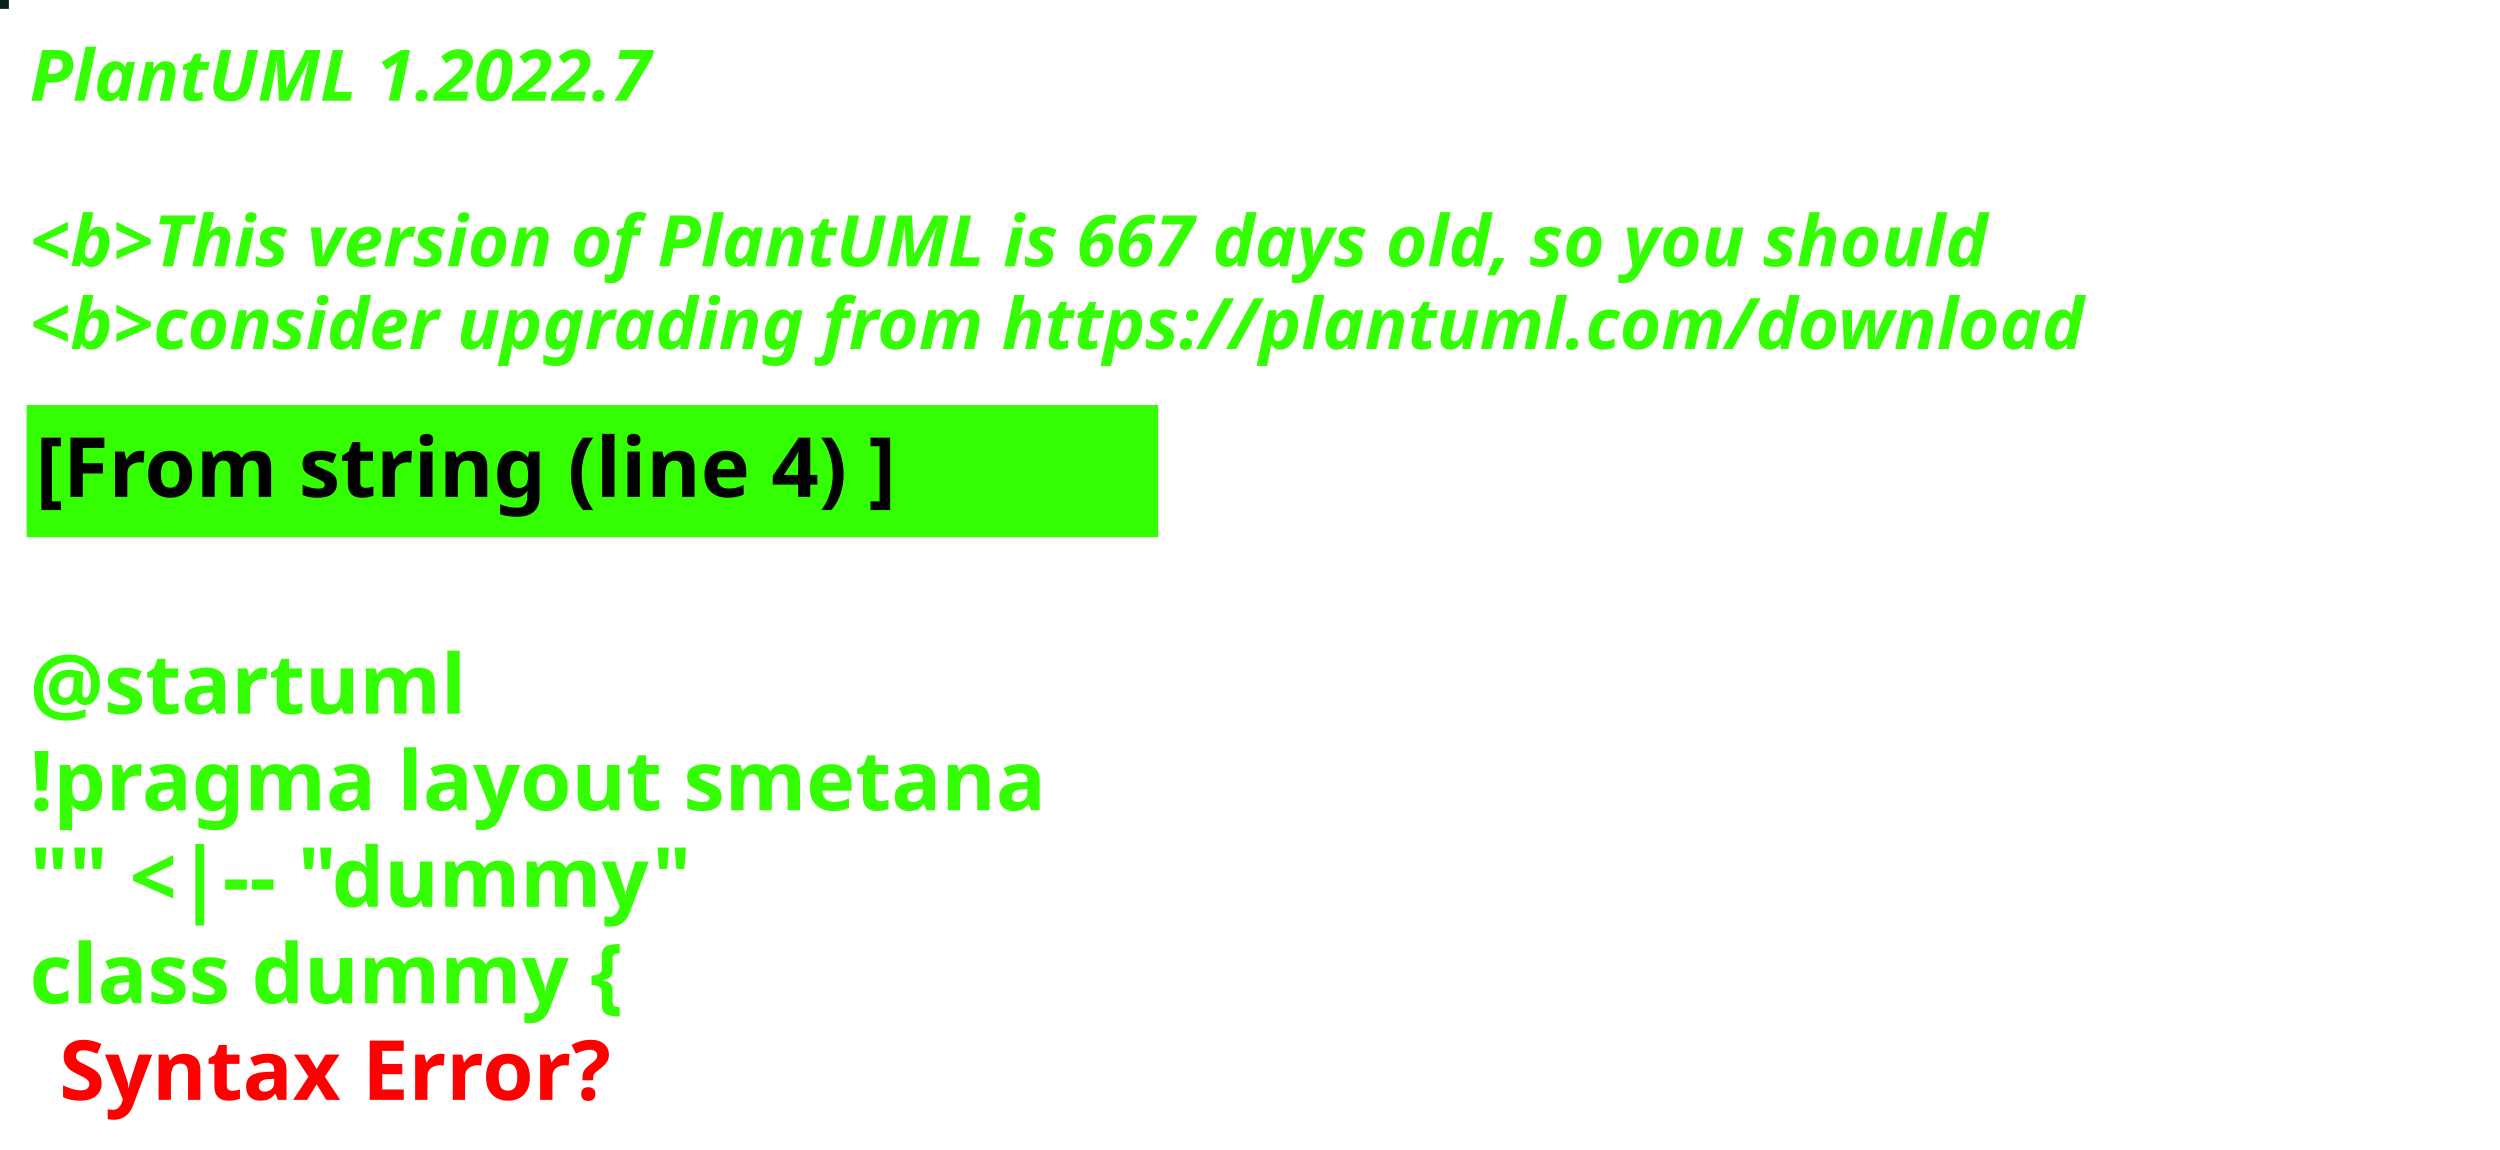
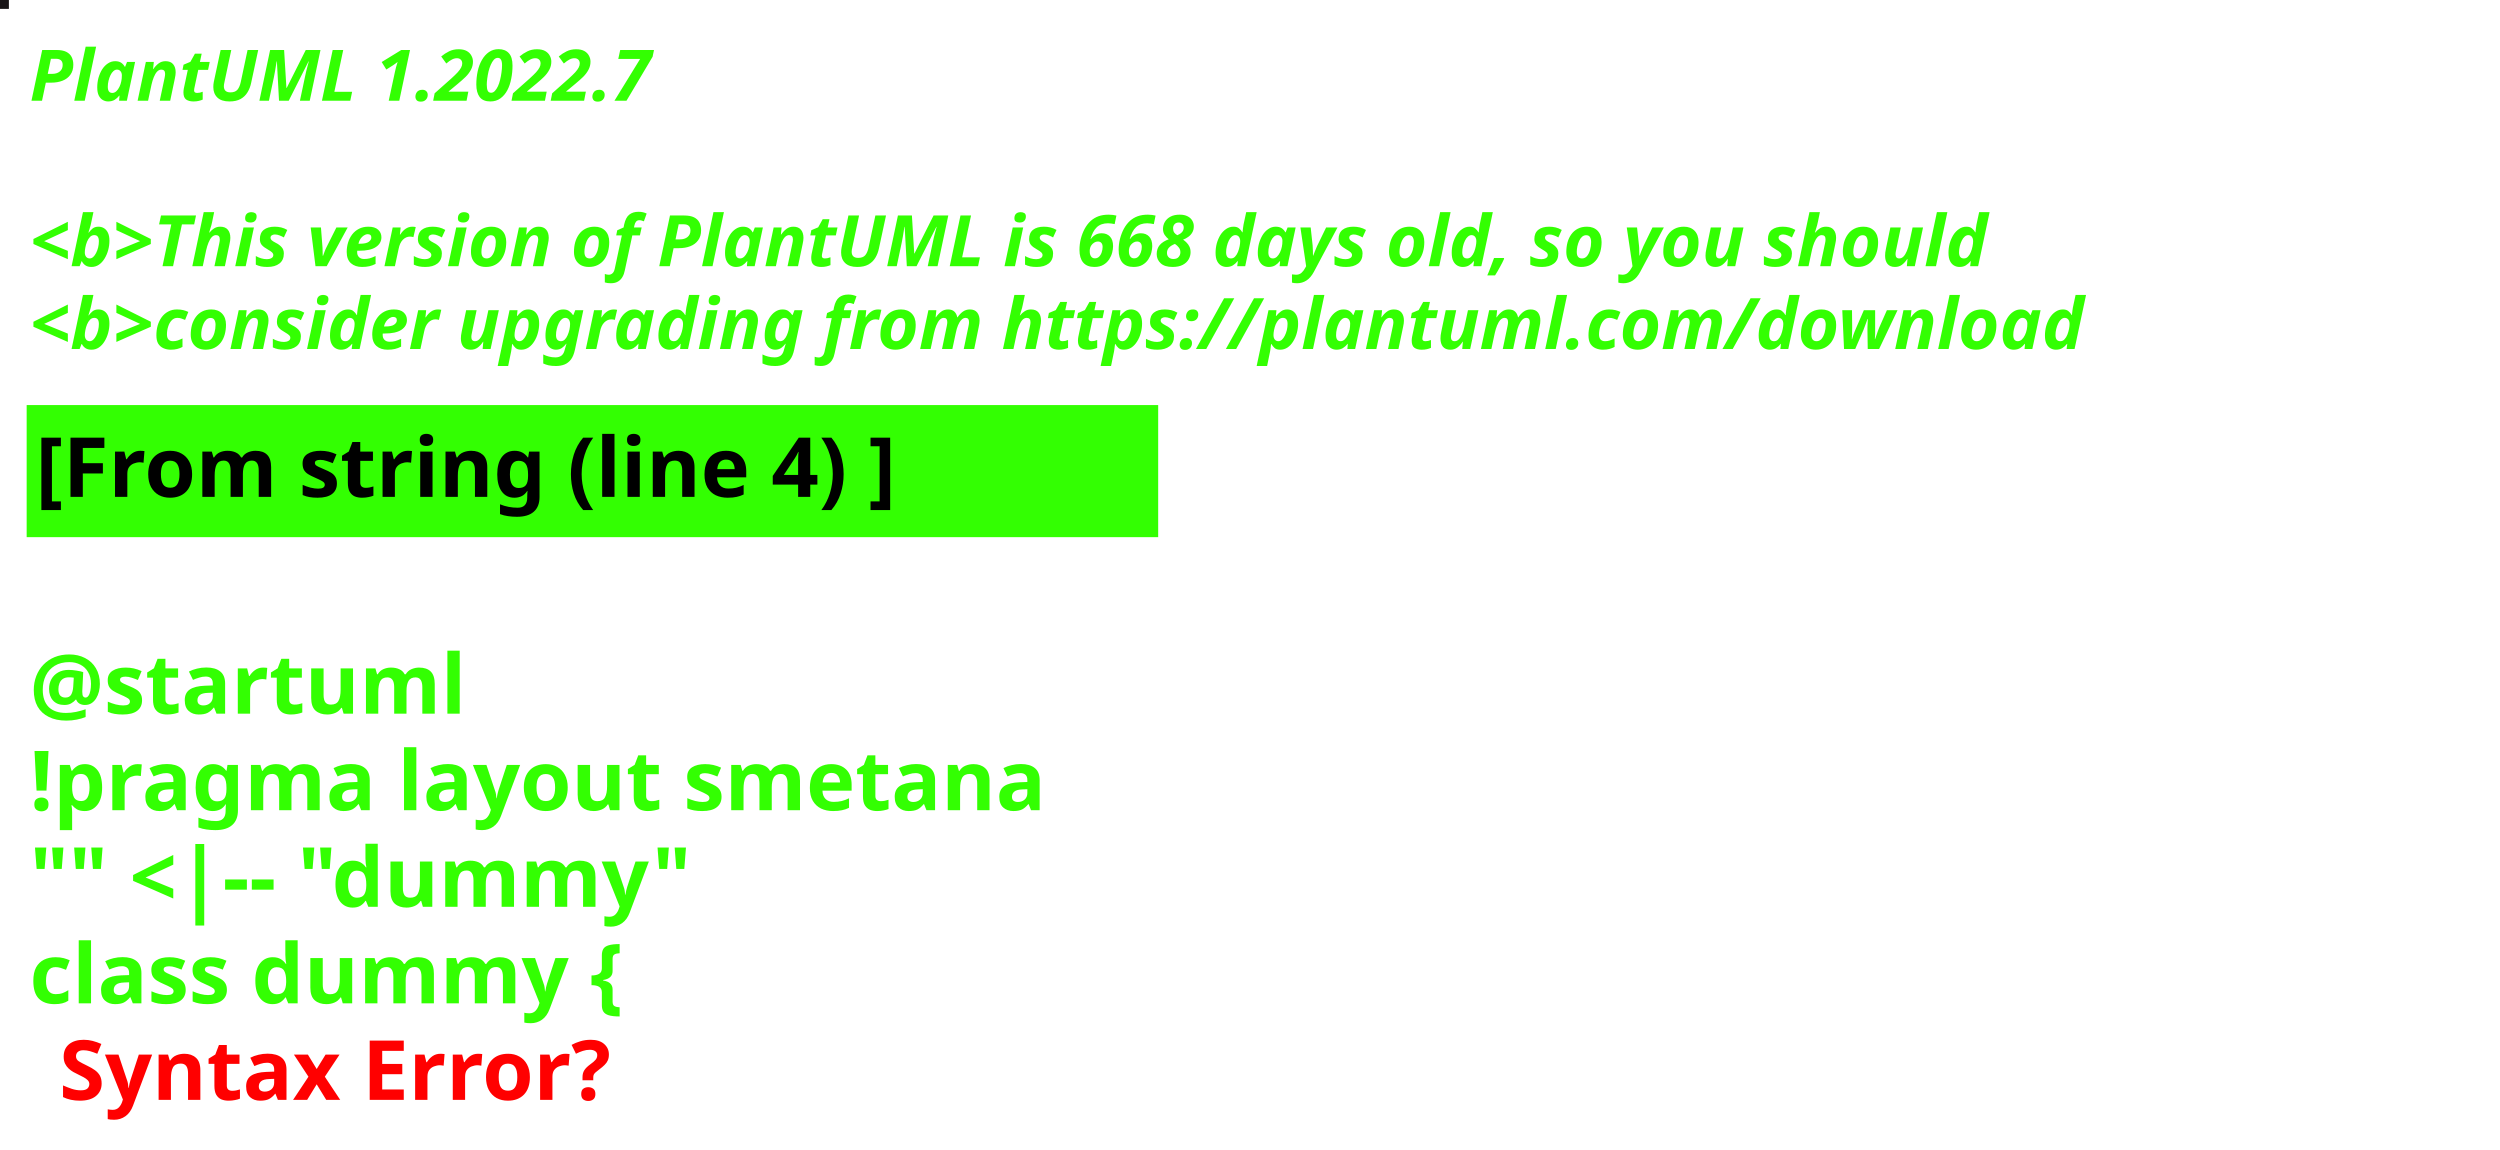
<svg xmlns="http://www.w3.org/2000/svg" contentStyleType="text/css" height="194px" preserveAspectRatio="none" style="width:422px;height:194px;background:#000000;" version="1.1" viewBox="0 0 422 194" width="422px" zoomAndPan="magnify">
  <defs />
  <g>
-     <rect fill="#09241B" height="1" style="stroke:#09241B;stroke-width:1.0;" width="1" x="0" y="0" />
+     <rect fill="#191517" height="1" style="stroke:#191517;stroke-width:1.0;" width="1" x="0" y="0" />
    <text fill="#33FF02" font-family="sans-serif" font-size="12" font-style="italic" font-weight="bold" lengthAdjust="spacing" textLength="127" x="5" y="17">PlantUML 1.2022.7</text>
    <text fill="#33FF02" font-family="sans-serif" font-size="12" font-style="italic" font-weight="bold" lengthAdjust="spacing" textLength="4" x="5" y="30.969"> </text>
-     <text fill="#33FF02" font-family="sans-serif" font-size="12" font-style="italic" font-weight="bold" lengthAdjust="spacing" textLength="399" x="5" y="44.938">&lt;b&gt;This version of PlantUML is 667 days old, so you should</text>
+     <text fill="#33FF02" font-family="sans-serif" font-size="12" font-style="italic" font-weight="bold" lengthAdjust="spacing" textLength="399" x="5" y="44.938">&lt;b&gt;This version of PlantUML is 668 days old, so you should</text>
    <text fill="#33FF02" font-family="sans-serif" font-size="12" font-style="italic" font-weight="bold" lengthAdjust="spacing" textLength="408" x="5" y="58.906">&lt;b&gt;consider upgrading from https://plantuml.com/download</text>
    <rect fill="#33FF02" height="21.297" style="stroke:#33FF02;stroke-width:1.0;" width="190" x="5" y="68.875" />
    <text fill="#000000" font-family="sans-serif" font-size="14" font-weight="bold" lengthAdjust="spacing" textLength="168" x="6" y="83.875">[From string (line 4) ]</text>
    <text fill="#33FF02" font-family="sans-serif" font-size="14" font-weight="bold" lengthAdjust="spacing" textLength="5" x="5" y="104.172"> </text>
    <text fill="#33FF02" font-family="sans-serif" font-size="14" font-weight="bold" lengthAdjust="spacing" textLength="79" x="5" y="120.469">@startuml</text>
    <text fill="#33FF02" font-family="sans-serif" font-size="14" font-weight="bold" lengthAdjust="spacing" textLength="190" x="5" y="136.766">!pragma layout smetana</text>
    <text fill="#33FF02" font-family="sans-serif" font-size="14" font-weight="bold" lengthAdjust="spacing" textLength="124" x="5" y="153.062">"" &lt;|-- "dummy"</text>
    <text fill="#33FF02" font-family="sans-serif" font-size="14" font-weight="bold" lengthAdjust="spacing" text-decoration="wavy underline" textLength="117" x="5" y="169.359">class dummy {</text>
    <text fill="#FF0000" font-family="sans-serif" font-size="14" font-weight="bold" lengthAdjust="spacing" textLength="106" x="10" y="185.656">Syntax Error?</text>
  </g>
</svg>
